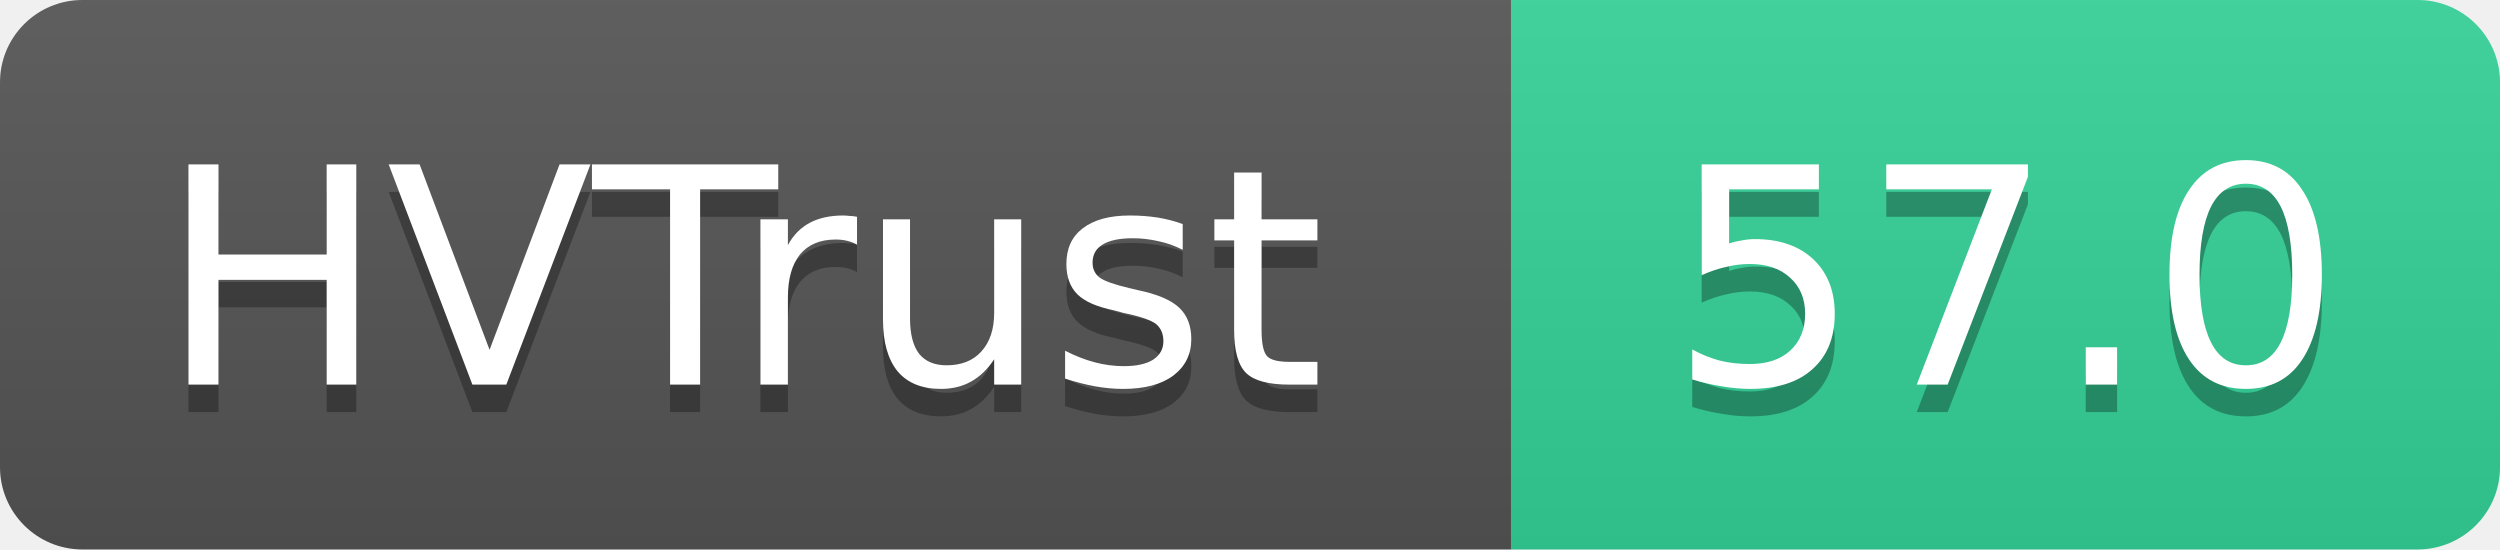
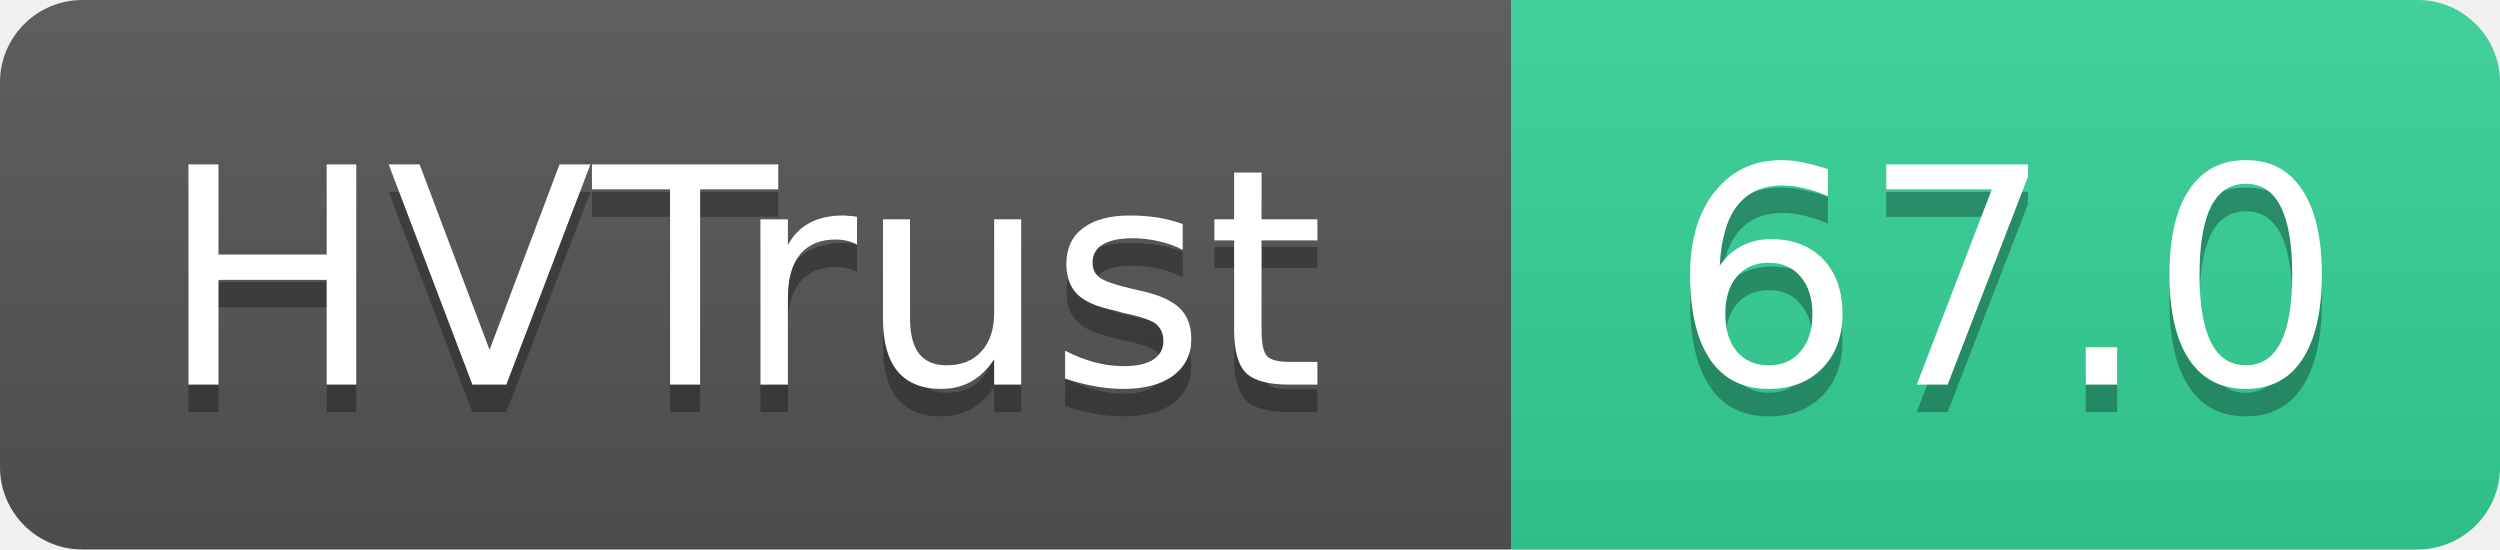
- <svg xmlns="http://www.w3.org/2000/svg" width="91" height="20" role="img" aria-label="HVTrust: 57.0">
+ <svg xmlns="http://www.w3.org/2000/svg" width="91" height="20" role="img" aria-label="HVTrust: 67.0">
  <linearGradient id="s" x2="0" y2="100%">
    <stop offset="0" stop-color="#bbb" stop-opacity=".1" />
    <stop offset="1" stop-opacity=".1" />
  </linearGradient>
  <clipPath id="r">
    <rect width="91" height="20" rx="3" fill="#fff" />
  </clipPath>
  <g clip-path="url(#r)">
    <rect width="55" height="20" fill="#555" />
    <rect x="55" width="36" height="20" fill="#34d399" />
    <rect width="91" height="20" fill="url(#s)" />
  </g>
  <g fill="#fff" text-anchor="middle" font-family="Verdana,Geneva,DejaVu Sans,sans-serif" text-rendering="geometricPrecision" font-size="11">
    <text x="27" y="15" fill="#010101" fill-opacity=".3">HVTrust</text>
    <text x="27" y="14">HVTrust</text>
-     <text x="73" y="15" fill="#010101" fill-opacity=".3">57.0</text>
-     <text x="73" y="14">57.0</text>
+     <text x="73" y="15" fill="#010101" fill-opacity=".3">67.0</text>
+     <text x="73" y="14">67.0</text>
  </g>
</svg>
